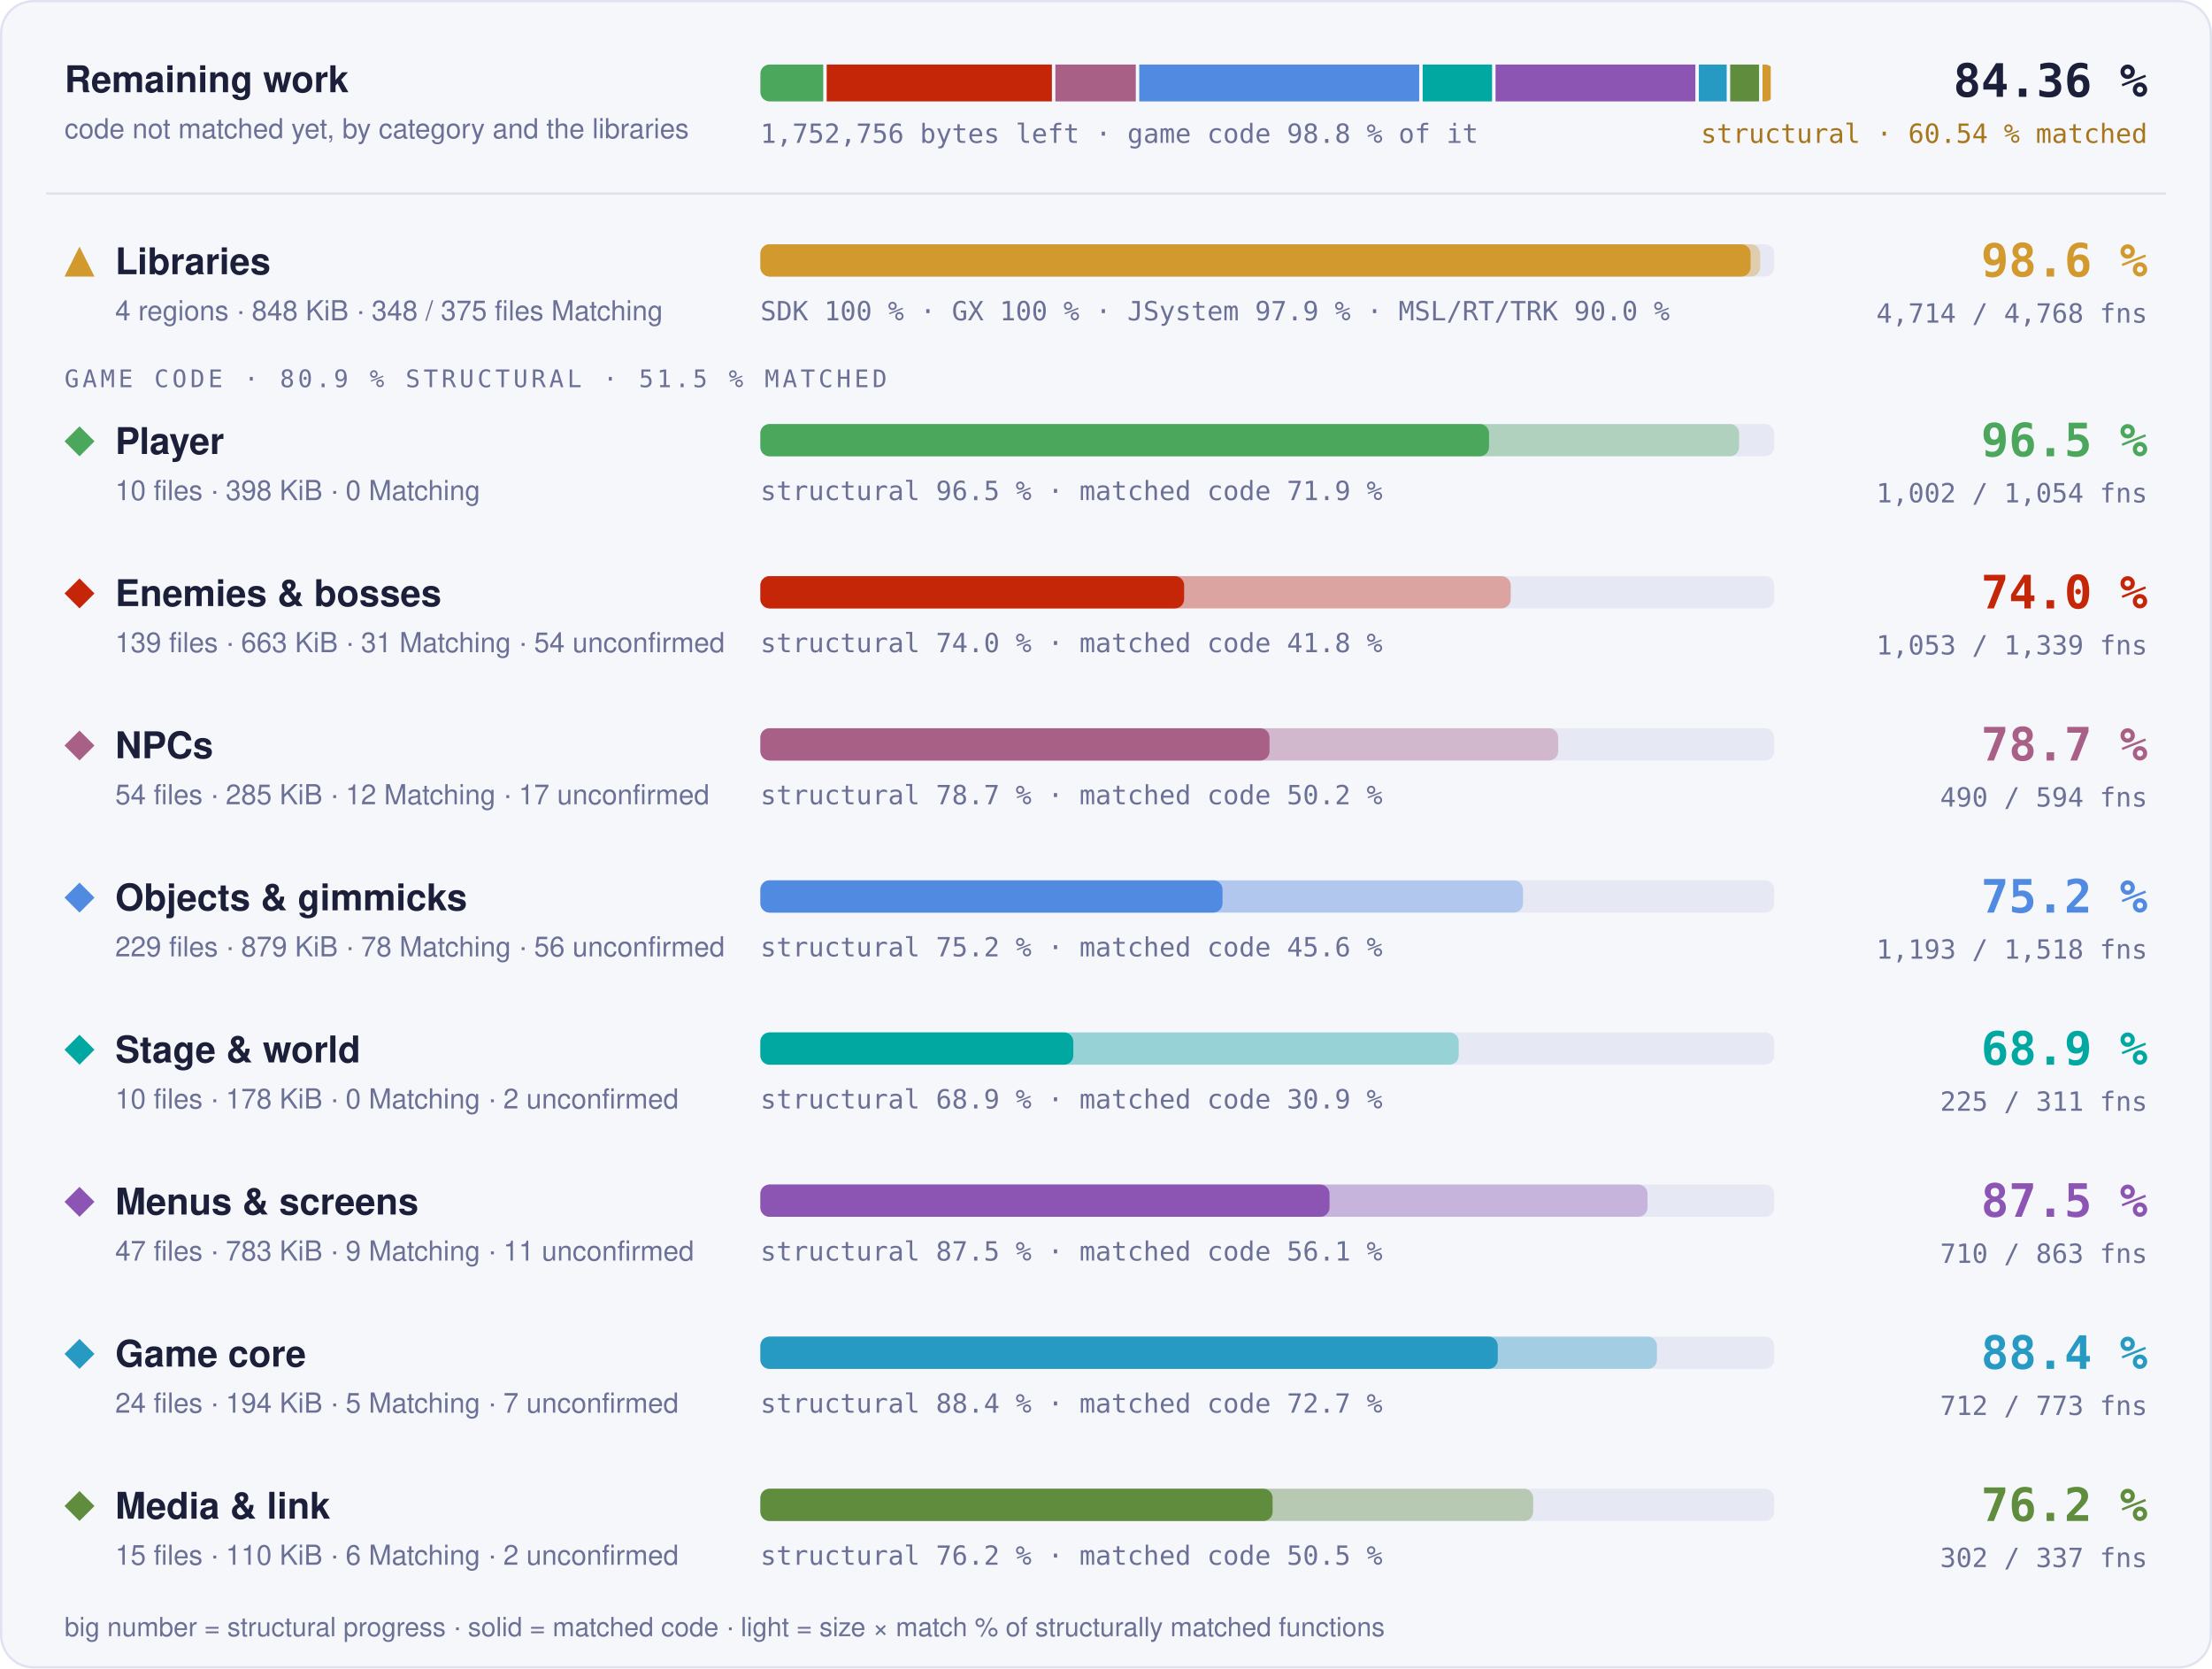
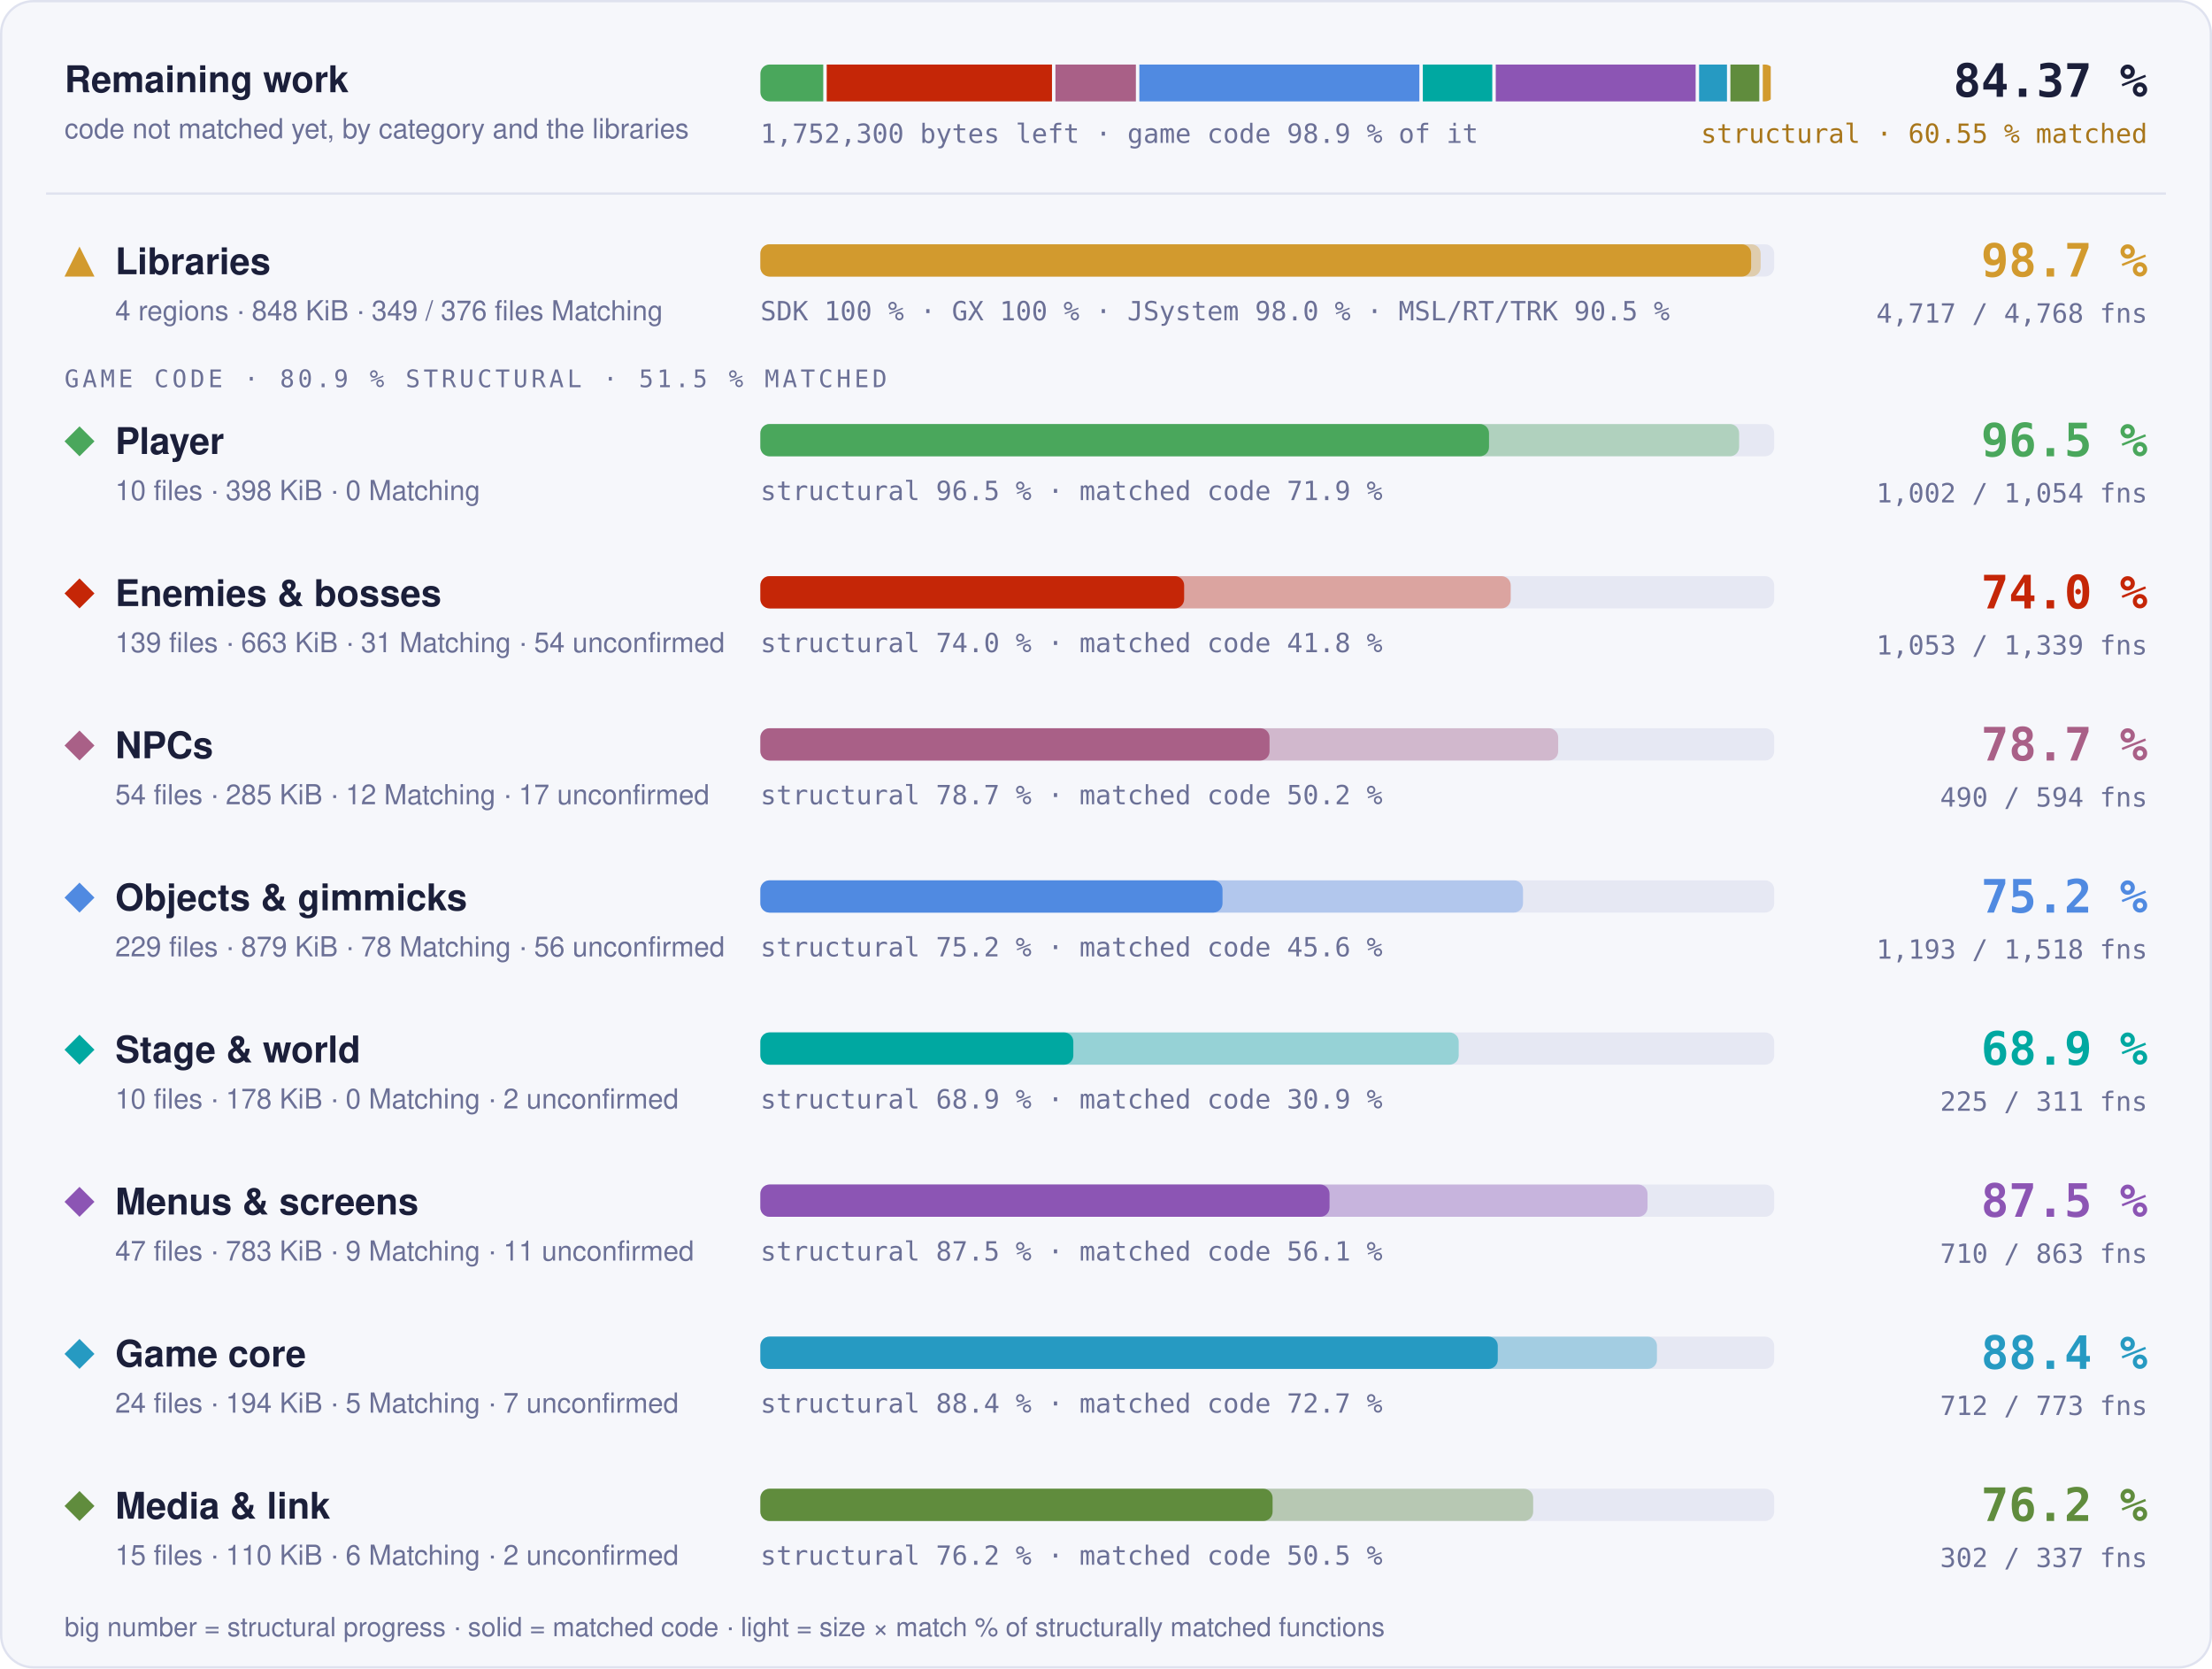
- <svg xmlns="http://www.w3.org/2000/svg" width="960" height="724" viewBox="0 0 960 724" role="img" aria-label="Progress overview: Libraries 98.6 % structural, 97.7 % matched code, 4714 of 4768 functions; Player 96.5 % structural, 71.9 % matched code, 1002 of 1054 functions; Enemies &amp; bosses 74.0 % structural, 41.8 % matched code, 1053 of 1339 functions; NPCs 78.7 % structural, 50.2 % matched code, 490 of 594 functions; Objects &amp; gimmicks 75.2 % structural, 45.6 % matched code, 1193 of 1518 functions; Stage &amp; world 68.9 % structural, 30.9 % matched code, 225 of 311 functions; Menus &amp; screens 87.5 % structural, 56.1 % matched code, 710 of 863 functions; Game core 88.4 % structural, 72.7 % matched code, 712 of 773 functions; Media &amp; link 76.2 % structural, 50.5 % matched code, 302 of 337 functions">
+ <svg xmlns="http://www.w3.org/2000/svg" width="960" height="724" viewBox="0 0 960 724" role="img" aria-label="Progress overview: Libraries 98.7 % structural, 97.7 % matched code, 4717 of 4768 functions; Player 96.5 % structural, 71.9 % matched code, 1002 of 1054 functions; Enemies &amp; bosses 74.0 % structural, 41.8 % matched code, 1053 of 1339 functions; NPCs 78.7 % structural, 50.2 % matched code, 490 of 594 functions; Objects &amp; gimmicks 75.2 % structural, 45.6 % matched code, 1193 of 1518 functions; Stage &amp; world 68.9 % structural, 30.9 % matched code, 225 of 311 functions; Menus &amp; screens 87.5 % structural, 56.1 % matched code, 710 of 863 functions; Game core 88.4 % structural, 72.7 % matched code, 712 of 773 functions; Media &amp; link 76.2 % structural, 50.5 % matched code, 302 of 337 functions">
  <style>text { font-family: -apple-system, BlinkMacSystemFont, 'Segoe UI', Helvetica, Arial, sans-serif; } .mono { font-family: ui-monospace, SFMono-Regular, 'SF Mono', Menlo, Consolas, monospace; } .grow { transform-box: fill-box; transform-origin: 0 50%; animation: grow 1.4s cubic-bezier(.2,.8,.2,1) both; } @keyframes grow { from { transform: scaleX(0); } } @media (prefers-reduced-motion: reduce) { * { animation: none !important; } }</style>
  <rect x="0.5" y="0.5" width="959" height="723" rx="14" fill="#f6f7fb" stroke="#dfe2ef" />
  <text x="28" y="40" font-size="16" font-weight="700" fill="#1b1f3a">Remaining work</text>
  <text x="28" y="60" font-size="12" fill="#6b7096">code not matched yet, by category and the libraries</text>
  <clipPath id="rw">
    <rect x="330" y="28" width="440" height="16" rx="4" />
  </clipPath>
  <g clip-path="url(#rw)">
-     <rect class="grow" x="330.00" y="28" width="27.28" height="16" fill="#4aa75c" />
-     <rect class="grow" x="358.78" y="28" width="97.74" height="16" fill="#c52607" />
-     <rect class="grow" x="458.02" y="28" width="34.91" height="16" fill="#a96087" />
-     <rect class="grow" x="494.43" y="28" width="121.50" height="16" fill="#508ae1" />
-     <rect class="grow" x="617.43" y="28" width="30.13" height="16" fill="#00a8a1" />
-     <rect class="grow" x="649.06" y="28" width="86.73" height="16" fill="#8c55b4" />
-     <rect class="grow" x="737.29" y="28" width="12.09" height="16" fill="#269ac2" />
-     <rect class="grow" x="750.89" y="28" width="12.54" height="16" fill="#608c3d" />
-     <rect class="grow" x="764.92" y="28" width="3.58" height="16" fill="#d29a2e" />
+     <rect class="grow" x="330.00" y="28" width="27.29" height="16" fill="#4aa75c" />
+     <rect class="grow" x="358.79" y="28" width="97.77" height="16" fill="#c52607" />
+     <rect class="grow" x="458.05" y="28" width="34.92" height="16" fill="#a96087" />
+     <rect class="grow" x="494.47" y="28" width="121.53" height="16" fill="#508ae1" />
+     <rect class="grow" x="617.50" y="28" width="30.14" height="16" fill="#00a8a1" />
+     <rect class="grow" x="649.15" y="28" width="86.75" height="16" fill="#8c55b4" />
+     <rect class="grow" x="737.40" y="28" width="12.10" height="16" fill="#269ac2" />
+     <rect class="grow" x="750.99" y="28" width="12.54" height="16" fill="#608c3d" />
+     <rect class="grow" x="765.04" y="28" width="3.46" height="16" fill="#d29a2e" />
  </g>
-   <text x="330" y="62" class="mono" font-size="11.5" fill="#6b7096">1,752,756 bytes left · game code 98.8 % of it</text>
-   <text x="932" y="42" text-anchor="end" class="mono" font-size="20" font-weight="700" fill="#1b1f3a">84.36 %</text>
-   <text x="932" y="62" text-anchor="end" class="mono" font-size="11.5" fill="#a8761a">structural · 60.54 % matched</text>
+   <text x="330" y="62" class="mono" font-size="11.5" fill="#6b7096">1,752,300 bytes left · game code 98.9 % of it</text>
+   <text x="932" y="42" text-anchor="end" class="mono" font-size="20" font-weight="700" fill="#1b1f3a">84.37 %</text>
+   <text x="932" y="62" text-anchor="end" class="mono" font-size="11.5" fill="#a8761a">structural · 60.55 % matched</text>
  <line x1="20" x2="940" y1="84" y2="84" stroke="#dfe2ef" />
  <g fill="#d29a2e">
    <path d="M34.5 107L41 120L28 120Z" />
  </g>
  <text x="50" y="119" font-size="16" font-weight="700" fill="#1b1f3a">Libraries</text>
-   <text x="50" y="139" font-size="12" fill="#6b7096">4 regions · 848 KiB · 348 / 375 files Matching</text>
+   <text x="50" y="139" font-size="12" fill="#6b7096">4 regions · 848 KiB · 349 / 376 files Matching</text>
  <rect x="330" y="106" width="440" height="14" rx="4" fill="#e6e8f3" />
-   <rect class="grow" style="animation-delay:0.0s" x="330" y="106" width="433.89" height="14" rx="4" fill="#d29a2e" fill-opacity="0.35" />
-   <rect class="grow" style="animation-delay:0.0s" x="330" y="106" width="429.75" height="14" rx="4" fill="#d29a2e" />
-   <text x="330" y="139" class="mono" font-size="11.5" fill="#6b7096">SDK 100 % · GX 100 % · JSystem 97.9 % · MSL/RT/TRK 90.0 %</text>
-   <text x="932" y="120" text-anchor="end" class="mono" font-size="20" font-weight="700" fill="#d29a2e">98.6 %</text>
-   <text x="932" y="140" text-anchor="end" class="mono" font-size="11.5" fill="#6b7096">4,714 / 4,768 fns</text>
+   <rect class="grow" style="animation-delay:0.0s" x="330" y="106" width="434.12" height="14" rx="4" fill="#d29a2e" fill-opacity="0.35" />
+   <rect class="grow" style="animation-delay:0.0s" x="330" y="106" width="429.98" height="14" rx="4" fill="#d29a2e" />
+   <text x="330" y="139" class="mono" font-size="11.5" fill="#6b7096">SDK 100 % · GX 100 % · JSystem 98.0 % · MSL/RT/TRK 90.5 %</text>
+   <text x="932" y="120" text-anchor="end" class="mono" font-size="20" font-weight="700" fill="#d29a2e">98.7 %</text>
+   <text x="932" y="140" text-anchor="end" class="mono" font-size="11.5" fill="#6b7096">4,717 / 4,768 fns</text>
  <text x="28" y="168" class="mono" font-size="10.5" letter-spacing="0.14em" fill="#6b7096">GAME CODE · 80.9 % STRUCTURAL · 51.5 % MATCHED</text>
  <g fill="#4aa75c">
    <path d="M34.5 185L41 191.5L34.5 198L28 191.5Z" />
  </g>
  <text x="50" y="197" font-size="16" font-weight="700" fill="#1b1f3a">Player</text>
  <text x="50" y="217" font-size="12" fill="#6b7096">10 files · 398 KiB · 0 Matching</text>
  <rect x="330" y="184" width="440" height="14" rx="4" fill="#e6e8f3" />
  <rect class="grow" style="animation-delay:0.1s" x="330" y="184" width="424.77" height="14" rx="4" fill="#4aa75c" fill-opacity="0.35" />
  <rect class="grow" style="animation-delay:0.1s" x="330" y="184" width="316.23" height="14" rx="4" fill="#4aa75c" />
  <text x="330" y="217" class="mono" font-size="11.5" fill="#6b7096">structural 96.5 % · matched code 71.9 %</text>
  <text x="932" y="198" text-anchor="end" class="mono" font-size="20" font-weight="700" fill="#4aa75c">96.5 %</text>
  <text x="932" y="218" text-anchor="end" class="mono" font-size="11.5" fill="#6b7096">1,002 / 1,054 fns</text>
  <g fill="#c52607">
    <path d="M34.5 251L41 257.5L34.5 264L28 257.5Z" />
  </g>
  <text x="50" y="263" font-size="16" font-weight="700" fill="#1b1f3a">Enemies &amp; bosses</text>
  <text x="50" y="283" font-size="12" fill="#6b7096">139 files · 663 KiB · 31 Matching · 54 unconfirmed</text>
  <rect x="330" y="250" width="440" height="14" rx="4" fill="#e6e8f3" />
  <rect class="grow" style="animation-delay:0.2s" x="330" y="250" width="325.64" height="14" rx="4" fill="#c52607" fill-opacity="0.35" />
  <rect class="grow" style="animation-delay:0.2s" x="330" y="250" width="183.91" height="14" rx="4" fill="#c52607" />
  <text x="330" y="283" class="mono" font-size="11.5" fill="#6b7096">structural 74.0 % · matched code 41.8 %</text>
  <text x="932" y="264" text-anchor="end" class="mono" font-size="20" font-weight="700" fill="#c52607">74.0 %</text>
  <text x="932" y="284" text-anchor="end" class="mono" font-size="11.5" fill="#6b7096">1,053 / 1,339 fns</text>
  <g fill="#a96087">
    <path d="M34.5 317L41 323.5L34.5 330L28 323.5Z" />
  </g>
  <text x="50" y="329" font-size="16" font-weight="700" fill="#1b1f3a">NPCs</text>
  <text x="50" y="349" font-size="12" fill="#6b7096">54 files · 285 KiB · 12 Matching · 17 unconfirmed</text>
  <rect x="330" y="316" width="440" height="14" rx="4" fill="#e6e8f3" />
  <rect class="grow" style="animation-delay:0.3s" x="330" y="316" width="346.24" height="14" rx="4" fill="#a96087" fill-opacity="0.35" />
  <rect class="grow" style="animation-delay:0.3s" x="330" y="316" width="220.98" height="14" rx="4" fill="#a96087" />
  <text x="330" y="349" class="mono" font-size="11.5" fill="#6b7096">structural 78.7 % · matched code 50.2 %</text>
  <text x="932" y="330" text-anchor="end" class="mono" font-size="20" font-weight="700" fill="#a96087">78.7 %</text>
  <text x="932" y="350" text-anchor="end" class="mono" font-size="11.5" fill="#6b7096">490 / 594 fns</text>
  <g fill="#508ae1">
    <path d="M34.5 383L41 389.5L34.5 396L28 389.5Z" />
  </g>
  <text x="50" y="395" font-size="16" font-weight="700" fill="#1b1f3a">Objects &amp; gimmicks</text>
  <text x="50" y="415" font-size="12" fill="#6b7096">229 files · 879 KiB · 78 Matching · 56 unconfirmed</text>
  <rect x="330" y="382" width="440" height="14" rx="4" fill="#e6e8f3" />
  <rect class="grow" style="animation-delay:0.4s" x="330" y="382" width="330.98" height="14" rx="4" fill="#508ae1" fill-opacity="0.35" />
  <rect class="grow" style="animation-delay:0.4s" x="330" y="382" width="200.57" height="14" rx="4" fill="#508ae1" />
  <text x="330" y="415" class="mono" font-size="11.5" fill="#6b7096">structural 75.2 % · matched code 45.6 %</text>
  <text x="932" y="396" text-anchor="end" class="mono" font-size="20" font-weight="700" fill="#508ae1">75.2 %</text>
  <text x="932" y="416" text-anchor="end" class="mono" font-size="11.5" fill="#6b7096">1,193 / 1,518 fns</text>
  <g fill="#00a8a1">
    <path d="M34.5 449L41 455.5L34.5 462L28 455.5Z" />
  </g>
  <text x="50" y="461" font-size="16" font-weight="700" fill="#1b1f3a">Stage &amp; world</text>
  <text x="50" y="481" font-size="12" fill="#6b7096">10 files · 178 KiB · 0 Matching · 2 unconfirmed</text>
  <rect x="330" y="448" width="440" height="14" rx="4" fill="#e6e8f3" />
  <rect class="grow" style="animation-delay:0.5s" x="330" y="448" width="303.07" height="14" rx="4" fill="#00a8a1" fill-opacity="0.35" />
  <rect class="grow" style="animation-delay:0.5s" x="330" y="448" width="135.82" height="14" rx="4" fill="#00a8a1" />
  <text x="330" y="481" class="mono" font-size="11.5" fill="#6b7096">structural 68.9 % · matched code 30.9 %</text>
  <text x="932" y="462" text-anchor="end" class="mono" font-size="20" font-weight="700" fill="#00a8a1">68.9 %</text>
  <text x="932" y="482" text-anchor="end" class="mono" font-size="11.5" fill="#6b7096">225 / 311 fns</text>
  <g fill="#8c55b4">
    <path d="M34.5 515L41 521.5L34.5 528L28 521.5Z" />
  </g>
  <text x="50" y="527" font-size="16" font-weight="700" fill="#1b1f3a">Menus &amp; screens</text>
  <text x="50" y="547" font-size="12" fill="#6b7096">47 files · 783 KiB · 9 Matching · 11 unconfirmed</text>
  <rect x="330" y="514" width="440" height="14" rx="4" fill="#e6e8f3" />
  <rect class="grow" style="animation-delay:0.6s" x="330" y="514" width="385.02" height="14" rx="4" fill="#8c55b4" fill-opacity="0.35" />
  <rect class="grow" style="animation-delay:0.6s" x="330" y="514" width="247.01" height="14" rx="4" fill="#8c55b4" />
  <text x="330" y="547" class="mono" font-size="11.5" fill="#6b7096">structural 87.5 % · matched code 56.1 %</text>
  <text x="932" y="528" text-anchor="end" class="mono" font-size="20" font-weight="700" fill="#8c55b4">87.5 %</text>
  <text x="932" y="548" text-anchor="end" class="mono" font-size="11.5" fill="#6b7096">710 / 863 fns</text>
  <g fill="#269ac2">
    <path d="M34.5 581L41 587.5L34.5 594L28 587.5Z" />
  </g>
  <text x="50" y="593" font-size="16" font-weight="700" fill="#1b1f3a">Game core</text>
  <text x="50" y="613" font-size="12" fill="#6b7096">24 files · 194 KiB · 5 Matching · 7 unconfirmed</text>
  <rect x="330" y="580" width="440" height="14" rx="4" fill="#e6e8f3" />
  <rect class="grow" style="animation-delay:0.7s" x="330" y="580" width="389.11" height="14" rx="4" fill="#269ac2" fill-opacity="0.35" />
  <rect class="grow" style="animation-delay:0.7s" x="330" y="580" width="320.03" height="14" rx="4" fill="#269ac2" />
  <text x="330" y="613" class="mono" font-size="11.5" fill="#6b7096">structural 88.4 % · matched code 72.7 %</text>
  <text x="932" y="594" text-anchor="end" class="mono" font-size="20" font-weight="700" fill="#269ac2">88.4 %</text>
  <text x="932" y="614" text-anchor="end" class="mono" font-size="11.5" fill="#6b7096">712 / 773 fns</text>
  <g fill="#608c3d">
    <path d="M34.5 647L41 653.5L34.5 660L28 653.5Z" />
  </g>
  <text x="50" y="659" font-size="16" font-weight="700" fill="#1b1f3a">Media &amp; link</text>
  <text x="50" y="679" font-size="12" fill="#6b7096">15 files · 110 KiB · 6 Matching · 2 unconfirmed</text>
  <rect x="330" y="646" width="440" height="14" rx="4" fill="#e6e8f3" />
  <rect class="grow" style="animation-delay:0.8s" x="330" y="646" width="335.39" height="14" rx="4" fill="#608c3d" fill-opacity="0.35" />
  <rect class="grow" style="animation-delay:0.8s" x="330" y="646" width="222.30" height="14" rx="4" fill="#608c3d" />
  <text x="330" y="679" class="mono" font-size="11.5" fill="#6b7096">structural 76.2 % · matched code 50.5 %</text>
  <text x="932" y="660" text-anchor="end" class="mono" font-size="20" font-weight="700" fill="#608c3d">76.2 %</text>
  <text x="932" y="680" text-anchor="end" class="mono" font-size="11.5" fill="#6b7096">302 / 337 fns</text>
  <text x="28" y="710" font-size="11.5" fill="#6b7096">big number = structural progress · solid = matched code · light = size × match % of structurally matched functions</text>
</svg>
